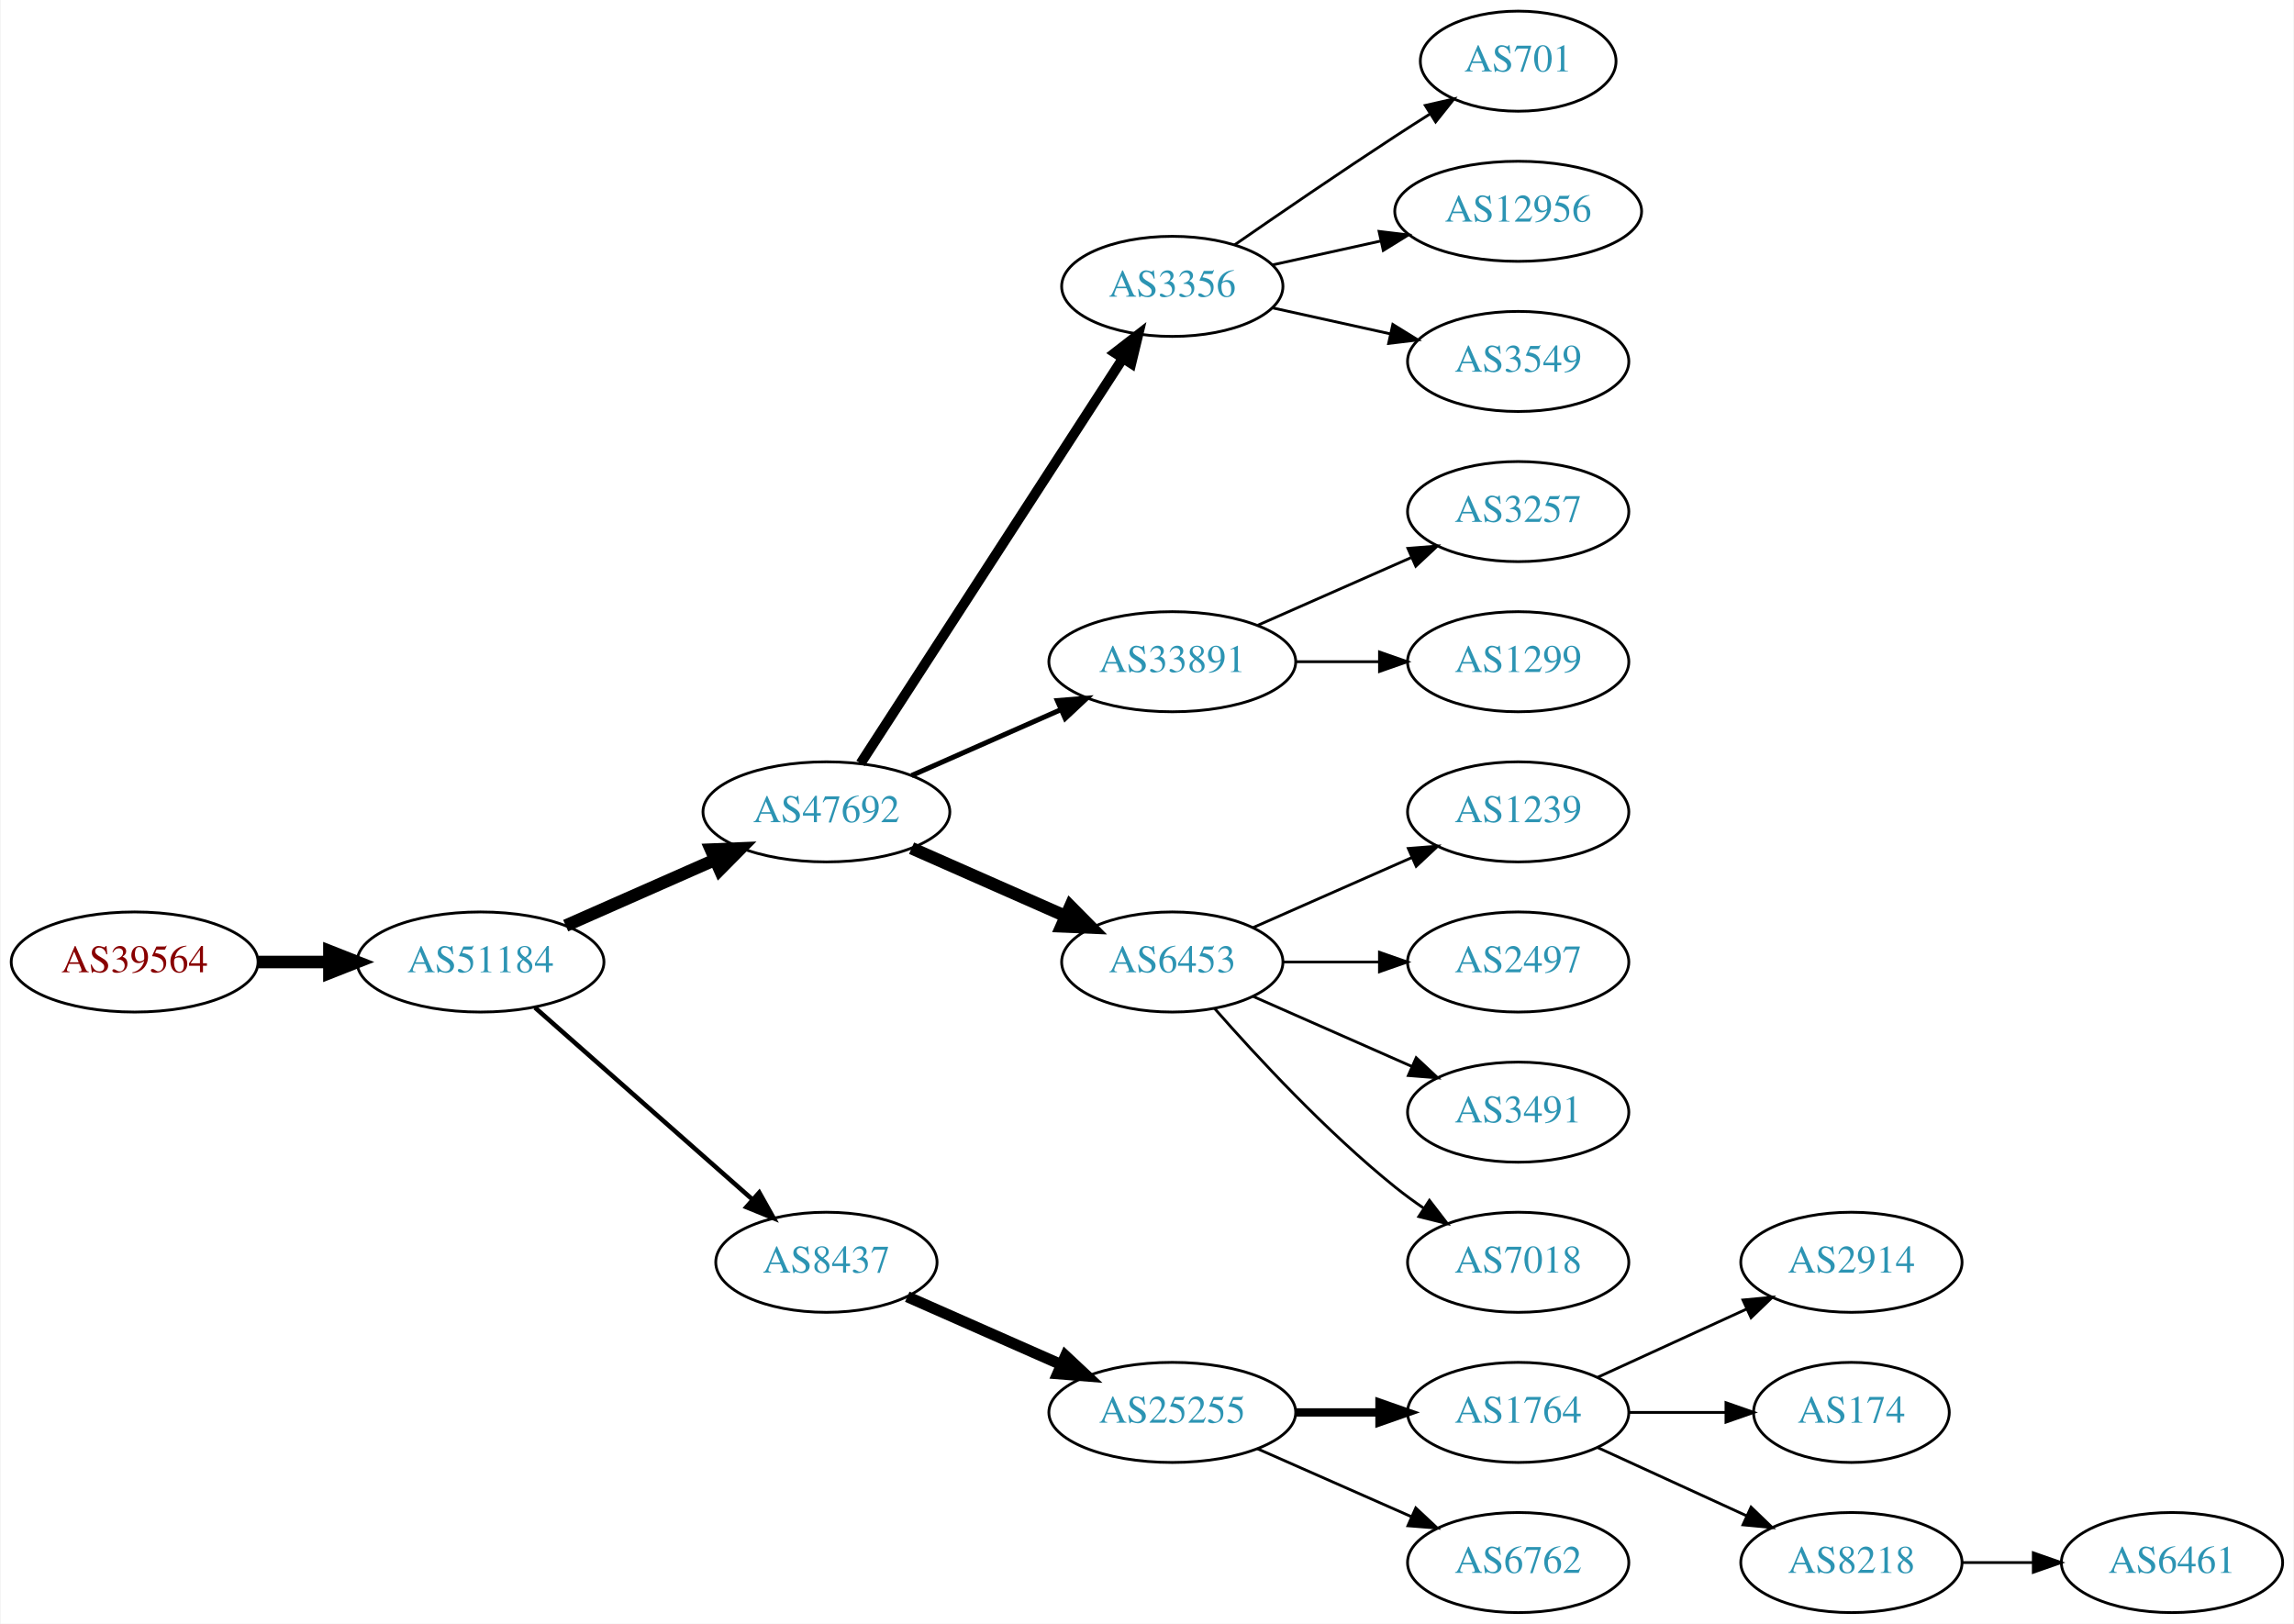
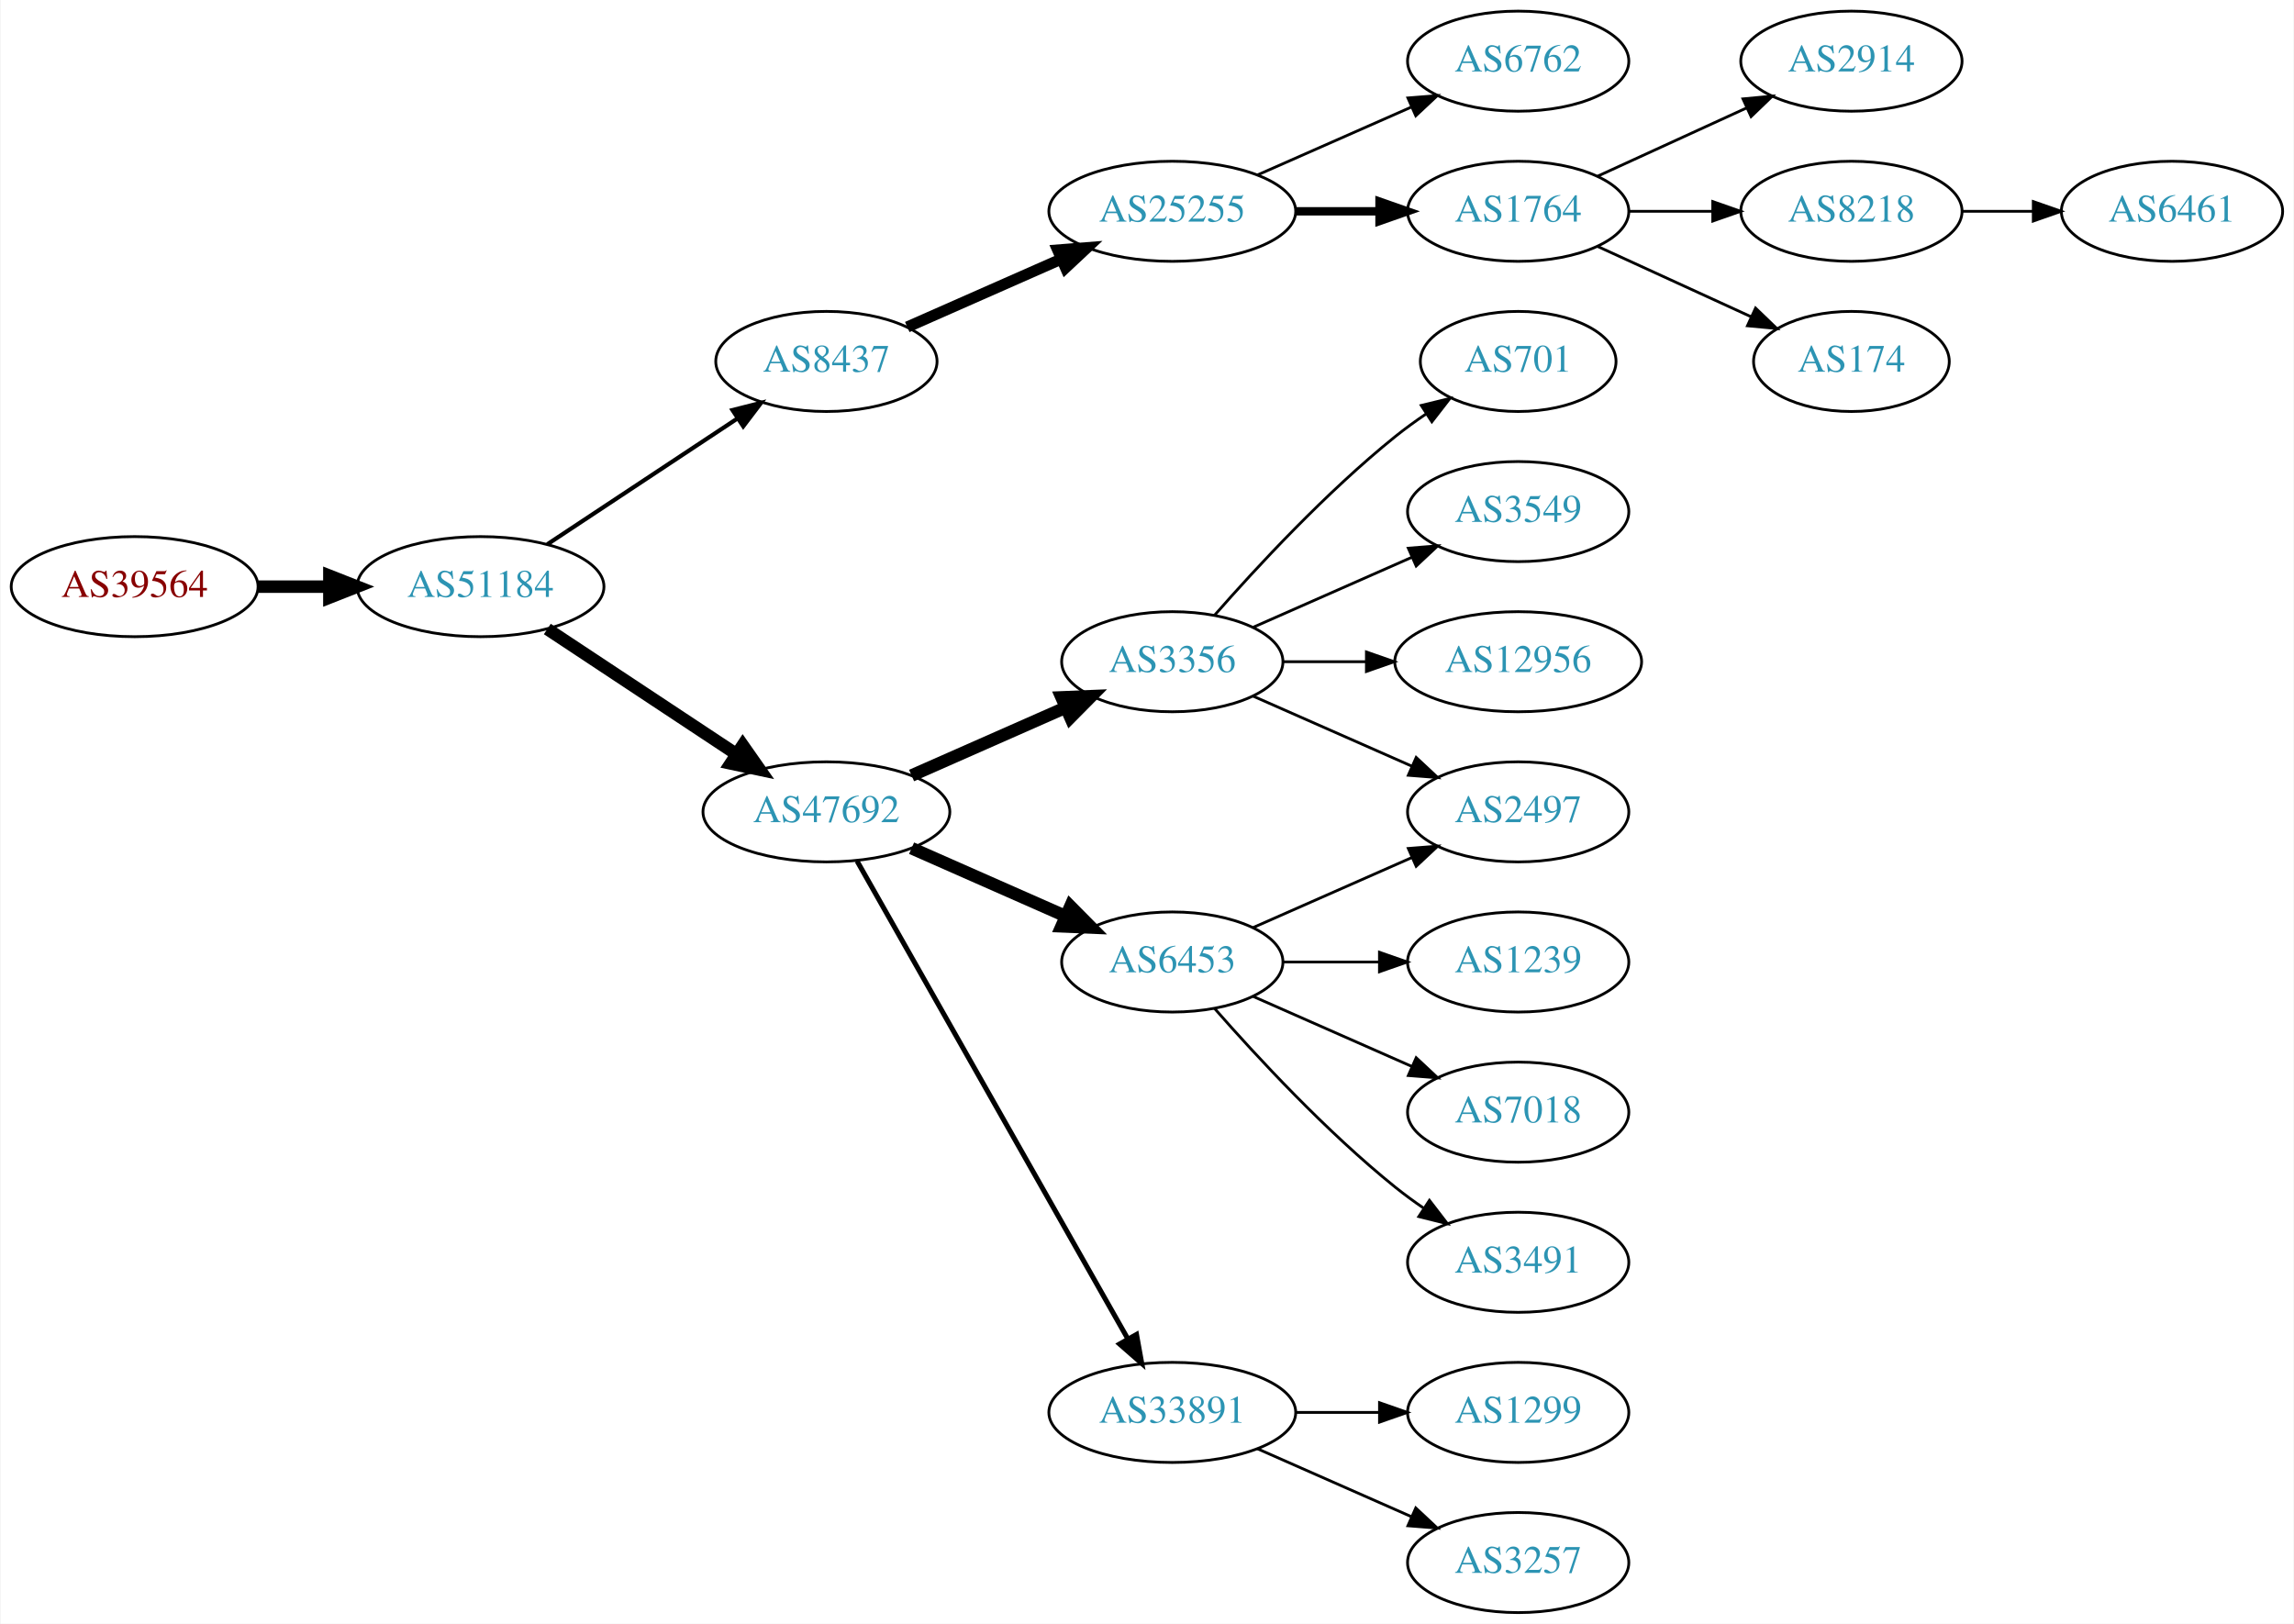
<svg xmlns="http://www.w3.org/2000/svg" xmlns:xlink="http://www.w3.org/1999/xlink" width="825pt" height="584pt" viewBox="0.00 0.00 824.55 584.00">
  <g id="graph0" class="graph" transform="scale(1 1) rotate(0) translate(4 580)">
    <polygon fill="white" stroke="none" points="-4,4 -4,-580 820.547,-580 820.547,4 -4,4" />
    <g id="node1" class="node">
      <g id="a_node1">
        <a xlink:href="/asn/39564" xlink:title="AS39564 ~ Kernnetz Invent GmbH [AT]">
-           <ellipse fill="#ffffff" stroke="black" cx="44.196" cy="-234" rx="44.393" ry="18" />
-           <text text-anchor="middle" x="44.196" y="-230.3" font-family="Times,serif" font-size="14.00" fill="#880000">AS39564</text>
+           <ellipse fill="#ffffff" stroke="black" cx="44.196" cy="-369" rx="44.393" ry="18" />
+           <text text-anchor="middle" x="44.196" y="-365.3" font-family="Times,serif" font-size="14.00" fill="#880000">AS39564</text>
        </a>
      </g>
    </g>
    <g id="node2" class="node">
      <g id="a_node2">
        <a xlink:href="/asn/51184" xlink:title="AS51184 ~ Fonira Telekom GmbH [AT]">
-           <ellipse fill="#ffffff" stroke="black" cx="168.588" cy="-234" rx="44.393" ry="18" />
-           <text text-anchor="middle" x="168.588" y="-230.3" font-family="Times,serif" font-size="14.00" fill="#2c94b3">AS51184</text>
+           <ellipse fill="#ffffff" stroke="black" cx="168.588" cy="-369" rx="44.393" ry="18" />
+           <text text-anchor="middle" x="168.588" y="-365.3" font-family="Times,serif" font-size="14.00" fill="#2c94b3">AS51184</text>
        </a>
      </g>
    </g>
    <g id="edge1" class="edge">
-       <path fill="none" stroke="black" stroke-width="4.5" d="M88.692,-234C96.898,-234 105.569,-234 114.041,-234" />
-       <polygon fill="black" stroke="black" stroke-width="4.5" points="114.233,-237.938 124.233,-234 114.233,-230.063 114.233,-237.938" />
+       <path fill="none" stroke="black" stroke-width="4.5" d="M88.692,-369C96.898,-369 105.569,-369 114.041,-369" />
+       <polygon fill="black" stroke="black" stroke-width="4.5" points="114.233,-372.938 124.233,-369 114.233,-365.063 114.233,-372.938" />
    </g>
    <g id="node3" class="node">
      <g id="a_node3">
+         <a xlink:href="/asn/8437" xlink:title="AS8437 ~ Hutchison Drei Austria GmbH [AT]">
+           <ellipse fill="#ffffff" stroke="black" cx="292.98" cy="-450" rx="39.794" ry="18" />
+           <text text-anchor="middle" x="292.98" y="-446.3" font-family="Times,serif" font-size="14.00" fill="#2c94b3">AS8437</text>
+         </a>
+       </g>
+     </g>
+     <g id="edge2" class="edge">
+       <path fill="none" stroke="black" stroke-width="1.5" d="M192.609,-384.235C211.963,-397.044 239.798,-415.466 261.088,-429.555" />
+       <polygon fill="black" stroke="black" stroke-width="1.5" points="259.205,-432.506 269.476,-435.107 263.069,-426.669 259.205,-432.506" />
+     </g>
+     <g id="node4" class="node">
+       <g id="a_node4">
        <a xlink:href="/asn/47692" xlink:title="AS47692 ~ Nessus GmbH [AT]">
          <ellipse fill="#ffffff" stroke="black" cx="292.98" cy="-288" rx="44.393" ry="18" />
          <text text-anchor="middle" x="292.98" y="-284.3" font-family="Times,serif" font-size="14.00" fill="#2c94b3">AS47692</text>
        </a>
      </g>
    </g>
-     <g id="edge2" class="edge">
-       <path fill="none" stroke="black" stroke-width="4.5" d="M199.216,-247.072C215.333,-254.183 235.473,-263.069 252.865,-270.742" />
-       <polygon fill="black" stroke="black" stroke-width="4.5" points="251.463,-274.427 262.201,-274.861 254.642,-267.222 251.463,-274.427" />
-     </g>
-     <g id="node4" class="node">
-       <g id="a_node4">
-         <a xlink:href="/asn/8437" xlink:title="AS8437 ~ Hutchison Drei Austria GmbH [AT]">
-           <ellipse fill="#ffffff" stroke="black" cx="292.98" cy="-126" rx="39.794" ry="18" />
-           <text text-anchor="middle" x="292.98" y="-122.3" font-family="Times,serif" font-size="14.00" fill="#2c94b3">AS8437</text>
-         </a>
-       </g>
-     </g>
    <g id="edge3" class="edge">
-       <path fill="none" stroke="black" stroke-width="1.636" d="M188.177,-217.597C208.994,-199.228 242.87,-169.335 266.23,-148.722" />
-       <polygon fill="black" stroke="black" stroke-width="1.636" points="268.833,-151.093 274.016,-141.852 264.202,-145.844 268.833,-151.093" />
+       <path fill="none" stroke="black" stroke-width="4.5" d="M192.609,-353.765C211.841,-341.037 239.449,-322.766 260.686,-308.711" />
+       <polygon fill="black" stroke="black" stroke-width="4.5" points="262.897,-311.97 269.063,-303.167 258.55,-305.403 262.897,-311.97" />
    </g>
    <g id="node5" class="node">
      <g id="a_node5">
-         <a xlink:href="/asn/3356" xlink:title="AS3356 ~ Level 3 Parent, LLC [US]">
-           <ellipse fill="#ffffff" stroke="black" cx="417.373" cy="-477" rx="39.794" ry="18" />
-           <text text-anchor="middle" x="417.373" y="-473.3" font-family="Times,serif" font-size="14.00" fill="#2c94b3">AS3356</text>
+         <a xlink:href="/asn/25255" xlink:title="AS25255 ~ ==&gt; TELE2 AUSTRIA &lt;== [AT]">
+           <ellipse fill="#ffffff" stroke="black" cx="417.373" cy="-504" rx="44.393" ry="18" />
+           <text text-anchor="middle" x="417.373" y="-500.3" font-family="Times,serif" font-size="14.00" fill="#2c94b3">AS25255</text>
        </a>
      </g>
    </g>
    <g id="edge4" class="edge">
-       <path fill="none" stroke="black" stroke-width="3.6" d="M305.275,-305.442C326.861,-338.775 374.077,-411.686 399.448,-450.866" />
-       <polygon fill="black" stroke="black" stroke-width="3.6" points="396.731,-453.109 405.105,-459.6 402.607,-449.304 396.731,-453.109" />
-     </g>
-     <g id="node6" class="node">
-       <g id="a_node6">
-         <a xlink:href="/asn/33891" xlink:title="AS33891 ~ CORE-BACKBONE GMBH GLOBAL NETWORK [DE]">
-           <ellipse fill="#ffffff" stroke="black" cx="417.373" cy="-342" rx="44.393" ry="18" />
-           <text text-anchor="middle" x="417.373" y="-338.3" font-family="Times,serif" font-size="14.00" fill="#2c94b3">AS33891</text>
-         </a>
-       </g>
-     </g>
-     <g id="edge5" class="edge">
-       <path fill="none" stroke="black" stroke-width="1.8" d="M323.608,-301.072C339.725,-308.183 359.865,-317.069 377.257,-324.742" />
-       <polygon fill="black" stroke="black" stroke-width="1.8" points="376.032,-328.027 386.593,-328.861 378.857,-321.622 376.032,-328.027" />
-     </g>
-     <g id="node7" class="node">
-       <g id="a_node7">
+       <path fill="none" stroke="black" stroke-width="4" d="M322.06,-462.389C338.376,-469.587 359.186,-478.769 377.106,-486.675" />
+       <polygon fill="black" stroke="black" stroke-width="4" points="376.155,-490.081 386.717,-490.916 378.981,-483.677 376.155,-490.081" />
+     </g>
+     <g id="node11" class="node">
+       <g id="a_node11">
        <a xlink:href="/asn/6453" xlink:title="AS6453 ~ TATA COMMUNICATIONS (AMERICA) INC [US]">
          <ellipse fill="#ffffff" stroke="black" cx="417.373" cy="-234" rx="39.794" ry="18" />
          <text text-anchor="middle" x="417.373" y="-230.3" font-family="Times,serif" font-size="14.00" fill="#2c94b3">AS6453</text>
        </a>
      </g>
    </g>
-     <g id="edge6" class="edge">
+     <g id="edge10" class="edge">
      <path fill="none" stroke="black" stroke-width="4.5" d="M323.608,-274.928C340.203,-267.607 361.062,-258.403 378.795,-250.579" />
      <polygon fill="black" stroke="black" stroke-width="4.5" points="380.719,-254.034 388.279,-246.395 377.54,-246.829 380.719,-254.034" />
    </g>
+     <g id="node12" class="node">
+       <g id="a_node12">
+         <a xlink:href="/asn/33891" xlink:title="AS33891 ~ CORE-BACKBONE GMBH GLOBAL NETWORK [DE]">
+           <ellipse fill="#ffffff" stroke="black" cx="417.373" cy="-72" rx="44.393" ry="18" />
+           <text text-anchor="middle" x="417.373" y="-68.3" font-family="Times,serif" font-size="14.00" fill="#2c94b3">AS33891</text>
+         </a>
+       </g>
+     </g>
+     <g id="edge11" class="edge">
+       <path fill="none" stroke="black" stroke-width="1.8" d="M303.996,-270.324C325.476,-232.416 376.07,-143.127 401.39,-98.442" />
+       <polygon fill="black" stroke="black" stroke-width="1.8" points="404.505,-100.043 406.39,-89.618 398.415,-96.592 404.505,-100.043" />
+     </g>
+     <g id="node13" class="node">
+       <g id="a_node13">
+         <a xlink:href="/asn/3356" xlink:title="AS3356 ~ Level 3 Parent, LLC [US]">
+           <ellipse fill="#ffffff" stroke="black" cx="417.373" cy="-342" rx="39.794" ry="18" />
+           <text text-anchor="middle" x="417.373" y="-338.3" font-family="Times,serif" font-size="14.00" fill="#2c94b3">AS3356</text>
+         </a>
+       </g>
+     </g>
+     <g id="edge12" class="edge">
+       <path fill="none" stroke="black" stroke-width="4.5" d="M323.608,-301.072C340.203,-308.393 361.062,-317.597 378.795,-325.421" />
+       <polygon fill="black" stroke="black" stroke-width="4.5" points="377.54,-329.171 388.279,-329.605 380.719,-321.966 377.54,-329.171" />
+     </g>
+     <g id="node6" class="node">
+       <g id="a_node6">
+         <a xlink:href="/asn/1764" xlink:title="AS1764 ~ NEXTLAYER-AS [AT]">
+           <ellipse fill="#ffffff" stroke="black" cx="541.765" cy="-504" rx="39.794" ry="18" />
+           <text text-anchor="middle" x="541.765" y="-500.3" font-family="Times,serif" font-size="14.00" fill="#2c94b3">AS1764</text>
+         </a>
+       </g>
+     </g>
+     <g id="edge5" class="edge">
+       <path fill="none" stroke="black" stroke-width="3" d="M461.868,-504C471.557,-504 481.894,-504 491.787,-504" />
+       <polygon fill="black" stroke="black" stroke-width="3" points="491.889,-507.5 501.889,-504 491.889,-500.5 491.889,-507.5" />
+     </g>
+     <g id="node7" class="node">
+       <g id="a_node7">
+         <a xlink:href="/asn/6762" xlink:title="AS6762 ~ TELECOM ITALIA SPARKLE S.p.A. [IT]">
+           <ellipse fill="#ffffff" stroke="black" cx="541.765" cy="-558" rx="39.794" ry="18" />
+           <text text-anchor="middle" x="541.765" y="-554.3" font-family="Times,serif" font-size="14.00" fill="#2c94b3">AS6762</text>
+         </a>
+       </g>
+     </g>
+     <g id="edge6" class="edge">
+       <path fill="none" stroke="black" d="M448,-517.072C464.595,-524.393 485.454,-533.597 503.188,-541.421" />
+       <polygon fill="black" stroke="black" points="502.109,-544.77 512.671,-545.605 504.935,-538.366 502.109,-544.77" />
+     </g>
+     <g id="node8" class="node">
+       <g id="a_node8">
+         <a xlink:href="/asn/2914" xlink:title="AS2914 ~ NTT America, Inc. [US]">
+           <ellipse fill="#ffffff" stroke="black" cx="661.607" cy="-558" rx="39.794" ry="18" />
+           <text text-anchor="middle" x="661.607" y="-554.3" font-family="Times,serif" font-size="14.00" fill="#2c94b3">AS2914</text>
+         </a>
+       </g>
+     </g>
+     <g id="edge7" class="edge">
+       <path fill="none" stroke="black" d="M570.394,-516.661C586.351,-523.973 606.621,-533.261 623.904,-541.181" />
+       <polygon fill="black" stroke="black" points="622.602,-544.435 633.152,-545.419 625.519,-538.071 622.602,-544.435" />
+     </g>
+     <g id="node9" class="node">
+       <g id="a_node9">
+         <a xlink:href="/asn/8218" xlink:title="AS8218 ~ legacy Neotelecoms [FR]">
+           <ellipse fill="#ffffff" stroke="black" cx="661.607" cy="-504" rx="39.794" ry="18" />
+           <text text-anchor="middle" x="661.607" y="-500.3" font-family="Times,serif" font-size="14.00" fill="#2c94b3">AS8218</text>
+         </a>
+       </g>
+     </g>
+     <g id="edge8" class="edge">
+       <path fill="none" stroke="black" d="M581.677,-504C591.231,-504 601.58,-504 611.543,-504" />
+       <polygon fill="black" stroke="black" points="611.736,-507.5 621.735,-504 611.735,-500.5 611.736,-507.5" />
+     </g>
+     <g id="node10" class="node">
+       <g id="a_node10">
+         <a xlink:href="/asn/174" xlink:title="AS174 ~ Cogent Communications [US]">
+           <ellipse fill="#ffffff" stroke="black" cx="661.607" cy="-450" rx="35.194" ry="18" />
+           <text text-anchor="middle" x="661.607" y="-446.3" font-family="Times,serif" font-size="14.00" fill="#2c94b3">AS174</text>
+         </a>
+       </g>
+     </g>
+     <g id="edge9" class="edge">
+       <path fill="none" stroke="black" d="M570.394,-491.339C586.81,-483.817 607.791,-474.202 625.388,-466.139" />
+       <polygon fill="black" stroke="black" points="627.133,-469.189 634.766,-461.842 624.217,-462.826 627.133,-469.189" />
+     </g>
+     <g id="node18" class="node">
+       <g id="a_node18">
+         <a xlink:href="/asn/6461" xlink:title="AS6461 ~ Zayo Bandwidth [US]">
+           <ellipse fill="#ffffff" stroke="black" cx="776.9" cy="-504" rx="39.794" ry="18" />
+           <text text-anchor="middle" x="776.9" y="-500.3" font-family="Times,serif" font-size="14.00" fill="#2c94b3">AS6461</text>
+         </a>
+       </g>
+     </g>
+     <g id="edge17" class="edge">
+       <path fill="none" stroke="black" d="M701.279,-504C709.482,-504 718.246,-504 726.779,-504" />
+       <polygon fill="black" stroke="black" points="727.018,-507.5 737.018,-504 727.018,-500.5 727.018,-507.5" />
+     </g>
+     <g id="node14" class="node">
+       <g id="a_node14">
+         <a xlink:href="/asn/7018" xlink:title="AS7018 ~ AT&amp;T Services, Inc. [US]">
+           <ellipse fill="#ffffff" stroke="black" cx="541.765" cy="-180" rx="39.794" ry="18" />
+           <text text-anchor="middle" x="541.765" y="-176.3" font-family="Times,serif" font-size="14.00" fill="#2c94b3">AS7018</text>
+         </a>
+       </g>
+     </g>
+     <g id="edge13" class="edge">
+       <path fill="none" stroke="black" d="M446.452,-221.611C463.4,-214.134 485.197,-204.517 503.566,-196.412" />
+       <polygon fill="black" stroke="black" points="505.08,-199.57 512.816,-192.331 502.254,-193.166 505.08,-199.57" />
+     </g>
+     <g id="node15" class="node">
+       <g id="a_node15">
+         <a xlink:href="/asn/2497" xlink:title="AS2497 ~ Internet Initiative Japan Inc. [JP]">
+           <ellipse fill="#ffffff" stroke="black" cx="541.765" cy="-288" rx="39.794" ry="18" />
+           <text text-anchor="middle" x="541.765" y="-284.3" font-family="Times,serif" font-size="14.00" fill="#2c94b3">AS2497</text>
+         </a>
+       </g>
+     </g>
+     <g id="edge14" class="edge">
+       <path fill="none" stroke="black" d="M446.452,-246.389C463.4,-253.866 485.197,-263.483 503.566,-271.588" />
+       <polygon fill="black" stroke="black" points="502.254,-274.834 512.816,-275.669 505.08,-268.43 502.254,-274.834" />
+     </g>
+     <g id="node16" class="node">
+       <g id="a_node16">
+         <a xlink:href="/asn/3491" xlink:title="AS3491 ~ PCCW Global, Inc. [US]">
+           <ellipse fill="#ffffff" stroke="black" cx="541.765" cy="-126" rx="39.794" ry="18" />
+           <text text-anchor="middle" x="541.765" y="-122.3" font-family="Times,serif" font-size="14.00" fill="#2c94b3">AS3491</text>
+         </a>
+       </g>
+     </g>
+     <g id="edge15" class="edge">
+       <path fill="none" stroke="black" d="M432.525,-217.337C447.626,-200.106 472.747,-172.976 497.569,-153 500.824,-150.38 504.349,-147.808 507.934,-145.354" />
+       <polygon fill="black" stroke="black" points="509.852,-148.281 516.306,-139.879 506.021,-142.423 509.852,-148.281" />
+     </g>
    <g id="node17" class="node">
      <g id="a_node17">
-         <a xlink:href="/asn/25255" xlink:title="AS25255 ~ ==&gt; TELE2 AUSTRIA &lt;== [AT]">
-           <ellipse fill="#ffffff" stroke="black" cx="417.373" cy="-72" rx="44.393" ry="18" />
-           <text text-anchor="middle" x="417.373" y="-68.3" font-family="Times,serif" font-size="14.00" fill="#2c94b3">AS25255</text>
+         <a xlink:href="/asn/1239" xlink:title="AS1239 ~ Sprint [US]">
+           <ellipse fill="#ffffff" stroke="black" cx="541.765" cy="-234" rx="39.794" ry="18" />
+           <text text-anchor="middle" x="541.765" y="-230.3" font-family="Times,serif" font-size="14.00" fill="#2c94b3">AS1239</text>
        </a>
      </g>
    </g>
    <g id="edge16" class="edge">
-       <path fill="none" stroke="black" stroke-width="4" d="M322.06,-113.611C338.376,-106.413 359.186,-97.231 377.106,-89.325" />
-       <polygon fill="black" stroke="black" stroke-width="4" points="378.981,-92.323 386.717,-85.084 376.155,-85.919 378.981,-92.323" />
-     </g>
-     <g id="node14" class="node">
-       <g id="a_node14">
-         <a xlink:href="/asn/701" xlink:title="AS701 ~ UUNET [US]">
-           <ellipse fill="#ffffff" stroke="black" cx="541.765" cy="-558" rx="35.194" ry="18" />
-           <text text-anchor="middle" x="541.765" y="-554.3" font-family="Times,serif" font-size="14.00" fill="#2c94b3">AS701</text>
-         </a>
-       </g>
-     </g>
-     <g id="edge13" class="edge">
-       <path fill="none" stroke="black" d="M439.73,-491.901C455.581,-502.877 477.784,-518.079 497.569,-531 501.613,-533.642 505.899,-536.385 510.138,-539.067" />
-       <polygon fill="black" stroke="black" points="508.352,-542.079 518.682,-544.432 512.075,-536.15 508.352,-542.079" />
-     </g>
-     <g id="node15" class="node">
-       <g id="a_node15">
-         <a xlink:href="/asn/12956" xlink:title="AS12956 ~ TELXIUS [ES]">
-           <ellipse fill="#ffffff" stroke="black" cx="541.765" cy="-504" rx="44.393" ry="18" />
-           <text text-anchor="middle" x="541.765" y="-500.3" font-family="Times,serif" font-size="14.00" fill="#2c94b3">AS12956</text>
-         </a>
-       </g>
-     </g>
-     <g id="edge14" class="edge">
-       <path fill="none" stroke="black" d="M453.445,-484.737C465.485,-487.393 479.185,-490.415 492.106,-493.266" />
-       <polygon fill="black" stroke="black" points="491.735,-496.768 502.254,-495.505 493.243,-489.932 491.735,-496.768" />
-     </g>
-     <g id="node16" class="node">
-       <g id="a_node16">
-         <a xlink:href="/asn/3549" xlink:title="AS3549 ~ Level 3 Parent, LLC [US]">
-           <ellipse fill="#ffffff" stroke="black" cx="541.765" cy="-450" rx="39.794" ry="18" />
-           <text text-anchor="middle" x="541.765" y="-446.3" font-family="Times,serif" font-size="14.00" fill="#2c94b3">AS3549</text>
-         </a>
-       </g>
-     </g>
-     <g id="edge15" class="edge">
-       <path fill="none" stroke="black" d="M453.445,-469.263C466.632,-466.354 481.812,-463.005 495.778,-459.924" />
-       <polygon fill="black" stroke="black" points="496.676,-463.31 505.687,-457.738 495.168,-456.475 496.676,-463.31" />
-     </g>
-     <g id="node8" class="node">
-       <g id="a_node8">
-         <a xlink:href="/asn/3257" xlink:title="AS3257 ~ GTT [DE]">
-           <ellipse fill="#ffffff" stroke="black" cx="541.765" cy="-396" rx="39.794" ry="18" />
-           <text text-anchor="middle" x="541.765" y="-392.3" font-family="Times,serif" font-size="14.00" fill="#2c94b3">AS3257</text>
-         </a>
-       </g>
-     </g>
-     <g id="edge7" class="edge">
-       <path fill="none" stroke="black" d="M448,-355.072C464.595,-362.393 485.454,-371.597 503.188,-379.421" />
-       <polygon fill="black" stroke="black" points="502.109,-382.77 512.671,-383.605 504.935,-376.366 502.109,-382.77" />
-     </g>
-     <g id="node9" class="node">
-       <g id="a_node9">
-         <a xlink:href="/asn/1299" xlink:title="AS1299 ~ Telia Carrier [EU]">
-           <ellipse fill="#ffffff" stroke="black" cx="541.765" cy="-342" rx="39.794" ry="18" />
-           <text text-anchor="middle" x="541.765" y="-338.3" font-family="Times,serif" font-size="14.00" fill="#2c94b3">AS1299</text>
-         </a>
-       </g>
-     </g>
-     <g id="edge8" class="edge">
-       <path fill="none" stroke="black" d="M461.868,-342C471.557,-342 481.894,-342 491.787,-342" />
-       <polygon fill="black" stroke="black" points="491.889,-345.5 501.889,-342 491.889,-338.5 491.889,-345.5" />
-     </g>
-     <g id="node10" class="node">
-       <g id="a_node10">
-         <a xlink:href="/asn/1239" xlink:title="AS1239 ~ Sprint [US]">
-           <ellipse fill="#ffffff" stroke="black" cx="541.765" cy="-288" rx="39.794" ry="18" />
-           <text text-anchor="middle" x="541.765" y="-284.3" font-family="Times,serif" font-size="14.00" fill="#2c94b3">AS1239</text>
-         </a>
-       </g>
-     </g>
-     <g id="edge9" class="edge">
-       <path fill="none" stroke="black" d="M446.452,-246.389C463.4,-253.866 485.197,-263.483 503.566,-271.588" />
-       <polygon fill="black" stroke="black" points="502.254,-274.834 512.816,-275.669 505.08,-268.43 502.254,-274.834" />
-     </g>
-     <g id="node11" class="node">
-       <g id="a_node11">
-         <a xlink:href="/asn/2497" xlink:title="AS2497 ~ Internet Initiative Japan Inc. [JP]">
-           <ellipse fill="#ffffff" stroke="black" cx="541.765" cy="-234" rx="39.794" ry="18" />
-           <text text-anchor="middle" x="541.765" y="-230.3" font-family="Times,serif" font-size="14.00" fill="#2c94b3">AS2497</text>
-         </a>
-       </g>
-     </g>
-     <g id="edge10" class="edge">
      <path fill="none" stroke="black" d="M457.098,-234C468.037,-234 480.087,-234 491.553,-234" />
      <polygon fill="black" stroke="black" points="491.871,-237.5 501.871,-234 491.871,-230.5 491.871,-237.5" />
    </g>
-     <g id="node12" class="node">
-       <g id="a_node12">
-         <a xlink:href="/asn/3491" xlink:title="AS3491 ~ PCCW Global, Inc. [US]">
-           <ellipse fill="#ffffff" stroke="black" cx="541.765" cy="-180" rx="39.794" ry="18" />
-           <text text-anchor="middle" x="541.765" y="-176.3" font-family="Times,serif" font-size="14.00" fill="#2c94b3">AS3491</text>
-         </a>
-       </g>
-     </g>
-     <g id="edge11" class="edge">
-       <path fill="none" stroke="black" d="M446.452,-221.611C463.4,-214.134 485.197,-204.517 503.566,-196.412" />
-       <polygon fill="black" stroke="black" points="505.08,-199.57 512.816,-192.331 502.254,-193.166 505.08,-199.57" />
-     </g>
-     <g id="node13" class="node">
-       <g id="a_node13">
-         <a xlink:href="/asn/7018" xlink:title="AS7018 ~ AT&amp;T Services, Inc. [US]">
-           <ellipse fill="#ffffff" stroke="black" cx="541.765" cy="-126" rx="39.794" ry="18" />
-           <text text-anchor="middle" x="541.765" y="-122.3" font-family="Times,serif" font-size="14.00" fill="#2c94b3">AS7018</text>
-         </a>
-       </g>
-     </g>
-     <g id="edge12" class="edge">
-       <path fill="none" stroke="black" d="M432.525,-217.337C447.626,-200.106 472.747,-172.976 497.569,-153 500.824,-150.38 504.349,-147.808 507.934,-145.354" />
-       <polygon fill="black" stroke="black" points="509.852,-148.281 516.306,-139.879 506.021,-142.423 509.852,-148.281" />
-     </g>
-     <g id="node18" class="node">
-       <g id="a_node18">
-         <a xlink:href="/asn/1764" xlink:title="AS1764 ~ NEXTLAYER-AS [AT]">
-           <ellipse fill="#ffffff" stroke="black" cx="541.765" cy="-72" rx="39.794" ry="18" />
-           <text text-anchor="middle" x="541.765" y="-68.3" font-family="Times,serif" font-size="14.00" fill="#2c94b3">AS1764</text>
-         </a>
-       </g>
-     </g>
-     <g id="edge17" class="edge">
-       <path fill="none" stroke="black" stroke-width="3" d="M461.868,-72C471.557,-72 481.894,-72 491.787,-72" />
-       <polygon fill="black" stroke="black" stroke-width="3" points="491.889,-75.5 501.889,-72 491.889,-68.5 491.889,-75.5" />
-     </g>
    <g id="node19" class="node">
      <g id="a_node19">
-         <a xlink:href="/asn/6762" xlink:title="AS6762 ~ TELECOM ITALIA SPARKLE S.p.A. [IT]">
+         <a xlink:href="/asn/1299" xlink:title="AS1299 ~ Telia Carrier [EU]">
+           <ellipse fill="#ffffff" stroke="black" cx="541.765" cy="-72" rx="39.794" ry="18" />
+           <text text-anchor="middle" x="541.765" y="-68.3" font-family="Times,serif" font-size="14.00" fill="#2c94b3">AS1299</text>
+         </a>
+       </g>
+     </g>
+     <g id="edge18" class="edge">
+       <path fill="none" stroke="black" d="M461.868,-72C471.557,-72 481.894,-72 491.787,-72" />
+       <polygon fill="black" stroke="black" points="491.889,-75.5 501.889,-72 491.889,-68.5 491.889,-75.5" />
+     </g>
+     <g id="node20" class="node">
+       <g id="a_node20">
+         <a xlink:href="/asn/3257" xlink:title="AS3257 ~ GTT [DE]">
          <ellipse fill="#ffffff" stroke="black" cx="541.765" cy="-18" rx="39.794" ry="18" />
-           <text text-anchor="middle" x="541.765" y="-14.3" font-family="Times,serif" font-size="14.00" fill="#2c94b3">AS6762</text>
-         </a>
-       </g>
-     </g>
-     <g id="edge18" class="edge">
+           <text text-anchor="middle" x="541.765" y="-14.3" font-family="Times,serif" font-size="14.00" fill="#2c94b3">AS3257</text>
+         </a>
+       </g>
+     </g>
+     <g id="edge19" class="edge">
      <path fill="none" stroke="black" d="M448,-58.928C464.595,-51.606 485.454,-42.403 503.188,-34.579" />
      <polygon fill="black" stroke="black" points="504.935,-37.634 512.671,-30.395 502.109,-31.23 504.935,-37.634" />
    </g>
-     <g id="node20" class="node">
-       <g id="a_node20">
-         <a xlink:href="/asn/2914" xlink:title="AS2914 ~ NTT America, Inc. [US]">
-           <ellipse fill="#ffffff" stroke="black" cx="661.607" cy="-126" rx="39.794" ry="18" />
-           <text text-anchor="middle" x="661.607" y="-122.3" font-family="Times,serif" font-size="14.00" fill="#2c94b3">AS2914</text>
-         </a>
-       </g>
-     </g>
-     <g id="edge19" class="edge">
-       <path fill="none" stroke="black" d="M570.394,-84.661C586.351,-91.973 606.621,-101.261 623.904,-109.181" />
-       <polygon fill="black" stroke="black" points="622.602,-112.435 633.152,-113.419 625.519,-106.071 622.602,-112.435" />
+     <g id="edge20" class="edge">
+       <path fill="none" stroke="black" d="M446.452,-329.611C463.4,-322.134 485.197,-312.517 503.566,-304.412" />
+       <polygon fill="black" stroke="black" points="505.08,-307.57 512.816,-300.331 502.254,-301.166 505.08,-307.57" />
    </g>
    <g id="node21" class="node">
      <g id="a_node21">
-         <a xlink:href="/asn/174" xlink:title="AS174 ~ Cogent Communications [US]">
-           <ellipse fill="#ffffff" stroke="black" cx="661.607" cy="-72" rx="35.194" ry="18" />
-           <text text-anchor="middle" x="661.607" y="-68.3" font-family="Times,serif" font-size="14.00" fill="#2c94b3">AS174</text>
-         </a>
-       </g>
-     </g>
-     <g id="edge20" class="edge">
-       <path fill="none" stroke="black" d="M581.677,-72C592.764,-72 604.924,-72 616.306,-72" />
-       <polygon fill="black" stroke="black" points="616.488,-75.5 626.488,-72 616.488,-68.5 616.488,-75.5" />
+         <a xlink:href="/asn/12956" xlink:title="AS12956 ~ TELXIUS [ES]">
+           <ellipse fill="#ffffff" stroke="black" cx="541.765" cy="-342" rx="44.393" ry="18" />
+           <text text-anchor="middle" x="541.765" y="-338.3" font-family="Times,serif" font-size="14.00" fill="#2c94b3">AS12956</text>
+         </a>
+       </g>
+     </g>
+     <g id="edge21" class="edge">
+       <path fill="none" stroke="black" d="M457.098,-342C466.558,-342 476.85,-342 486.876,-342" />
+       <polygon fill="black" stroke="black" points="487.183,-345.5 497.183,-342 487.183,-338.5 487.183,-345.5" />
    </g>
    <g id="node22" class="node">
      <g id="a_node22">
-         <a xlink:href="/asn/8218" xlink:title="AS8218 ~ legacy Neotelecoms [FR]">
-           <ellipse fill="#ffffff" stroke="black" cx="661.607" cy="-18" rx="39.794" ry="18" />
-           <text text-anchor="middle" x="661.607" y="-14.3" font-family="Times,serif" font-size="14.00" fill="#2c94b3">AS8218</text>
-         </a>
-       </g>
-     </g>
-     <g id="edge21" class="edge">
-       <path fill="none" stroke="black" d="M570.394,-59.339C586.351,-52.027 606.621,-42.739 623.904,-34.819" />
-       <polygon fill="black" stroke="black" points="625.519,-37.929 633.152,-30.581 622.602,-31.565 625.519,-37.929" />
+         <a xlink:href="/asn/701" xlink:title="AS701 ~ UUNET [US]">
+           <ellipse fill="#ffffff" stroke="black" cx="541.765" cy="-450" rx="35.194" ry="18" />
+           <text text-anchor="middle" x="541.765" y="-446.3" font-family="Times,serif" font-size="14.00" fill="#2c94b3">AS701</text>
+         </a>
+       </g>
+     </g>
+     <g id="edge22" class="edge">
+       <path fill="none" stroke="black" d="M432.525,-358.663C447.626,-375.894 472.747,-403.024 497.569,-423 501.074,-425.821 504.892,-428.587 508.76,-431.208" />
+       <polygon fill="black" stroke="black" points="506.91,-434.18 517.205,-436.682 510.717,-428.306 506.91,-434.18" />
    </g>
    <g id="node23" class="node">
      <g id="a_node23">
-         <a xlink:href="/asn/6461" xlink:title="AS6461 ~ Zayo Bandwidth [US]">
-           <ellipse fill="#ffffff" stroke="black" cx="776.9" cy="-18" rx="39.794" ry="18" />
-           <text text-anchor="middle" x="776.9" y="-14.3" font-family="Times,serif" font-size="14.00" fill="#2c94b3">AS6461</text>
-         </a>
-       </g>
-     </g>
-     <g id="edge22" class="edge">
-       <path fill="none" stroke="black" d="M701.279,-18C709.482,-18 718.246,-18 726.779,-18" />
-       <polygon fill="black" stroke="black" points="727.018,-21.5 737.018,-18 727.018,-14.5 727.018,-21.5" />
+         <a xlink:href="/asn/3549" xlink:title="AS3549 ~ Level 3 Parent, LLC [US]">
+           <ellipse fill="#ffffff" stroke="black" cx="541.765" cy="-396" rx="39.794" ry="18" />
+           <text text-anchor="middle" x="541.765" y="-392.3" font-family="Times,serif" font-size="14.00" fill="#2c94b3">AS3549</text>
+         </a>
+       </g>
+     </g>
+     <g id="edge23" class="edge">
+       <path fill="none" stroke="black" d="M446.452,-354.389C463.4,-361.866 485.197,-371.483 503.566,-379.588" />
+       <polygon fill="black" stroke="black" points="502.254,-382.834 512.816,-383.669 505.08,-376.43 502.254,-382.834" />
    </g>
  </g>
</svg>
